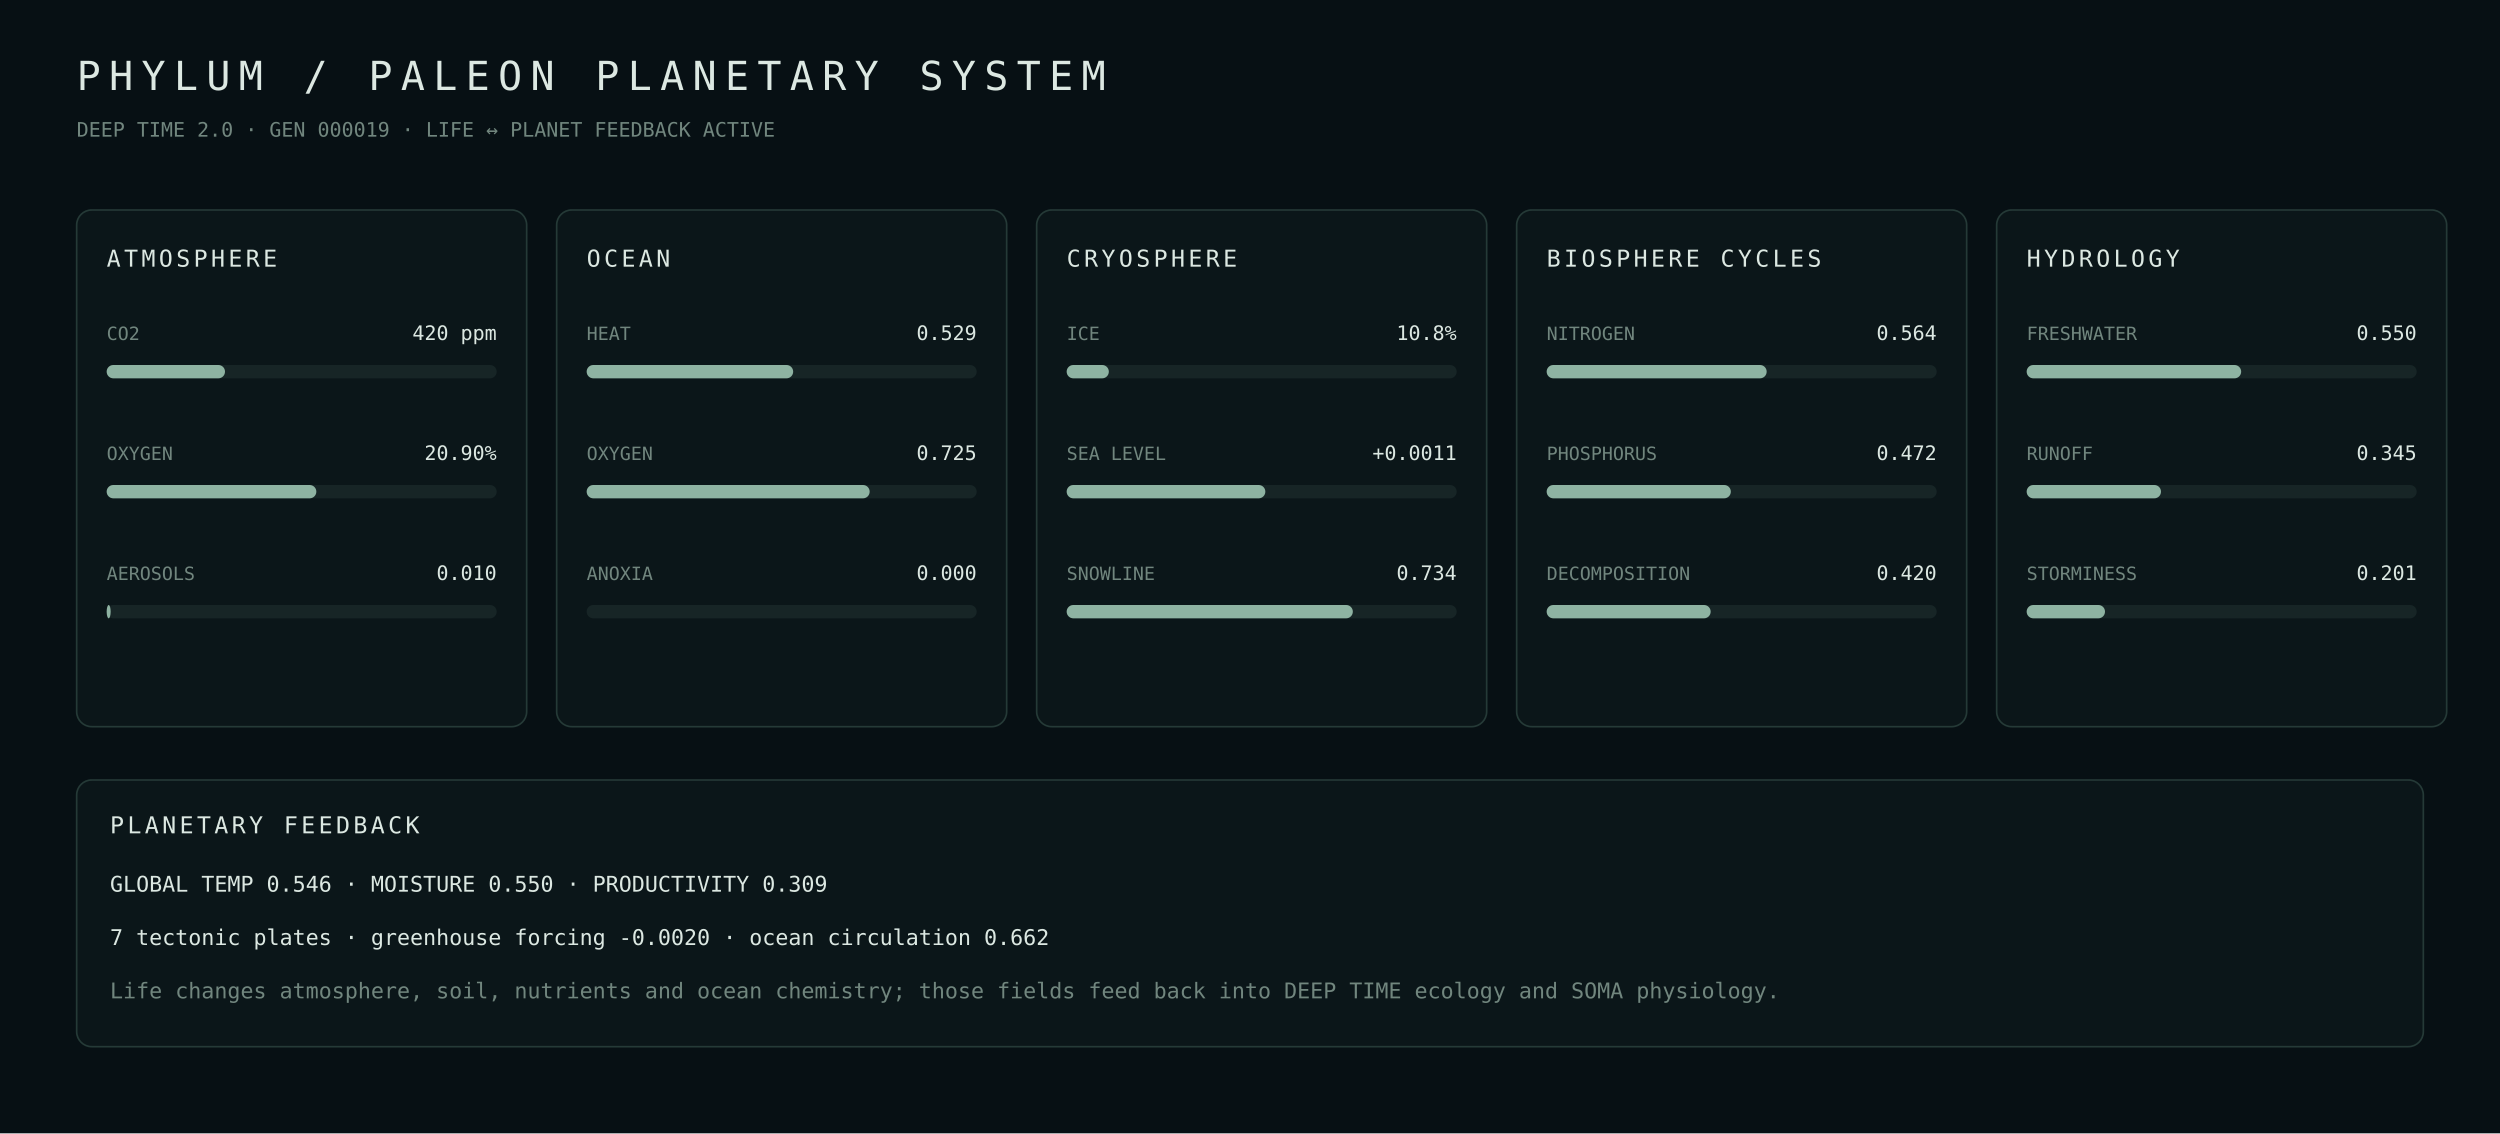
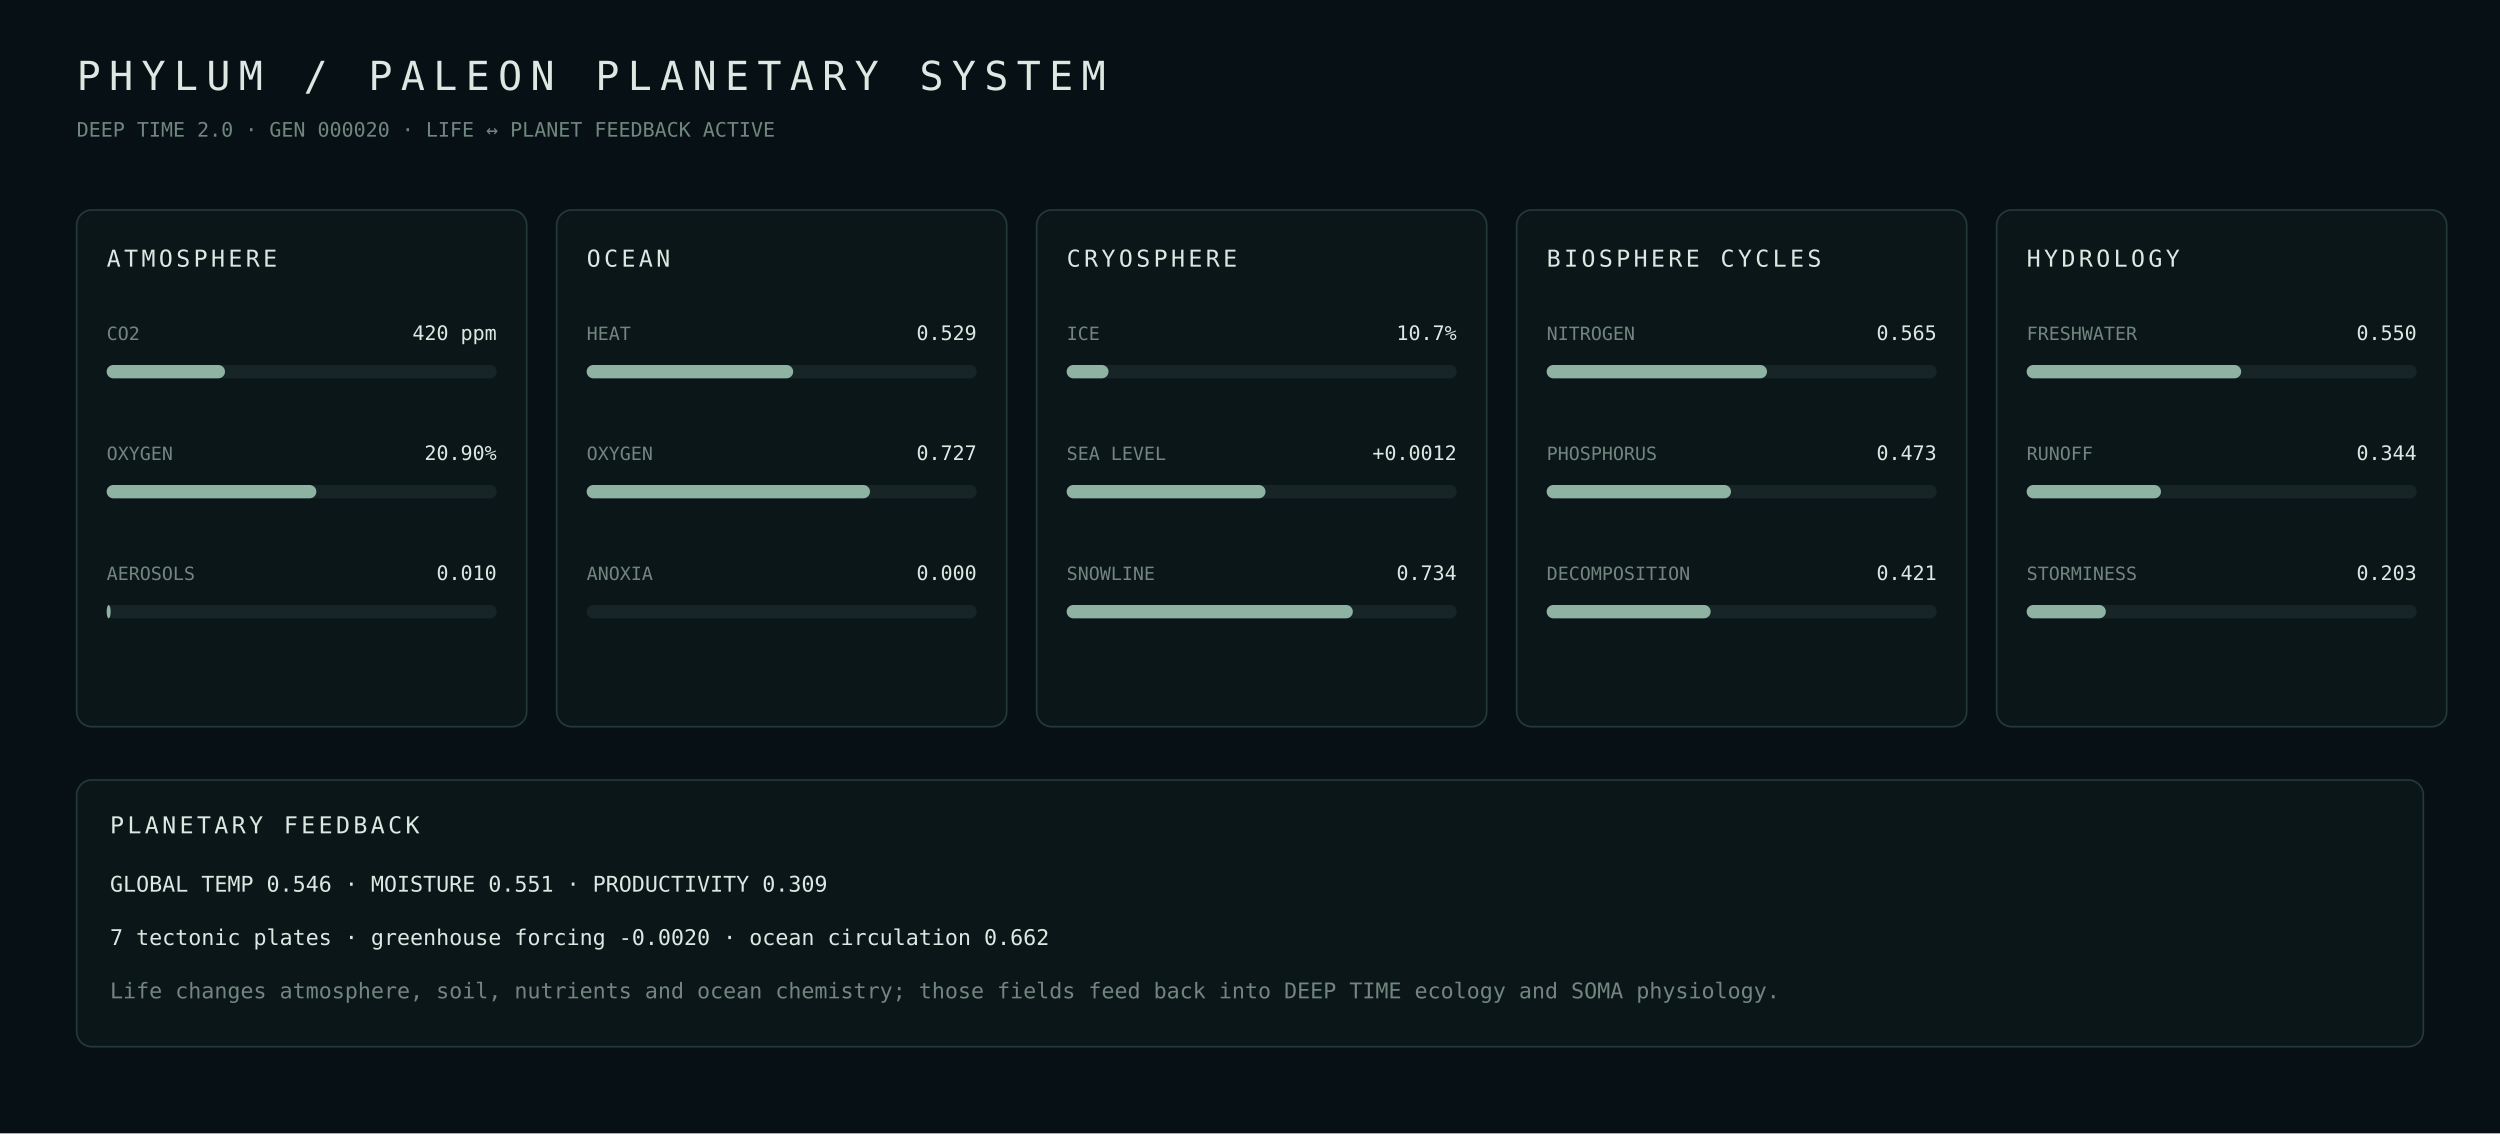
- <svg xmlns="http://www.w3.org/2000/svg" width="1500" height="680" viewBox="0 0 1500 680" role="img" aria-label="PHYLUM PALEON planetary systems generation 19">
+ <svg xmlns="http://www.w3.org/2000/svg" width="1500" height="680" viewBox="0 0 1500 680" role="img" aria-label="PHYLUM PALEON planetary systems generation 20">
  <rect width="100%" height="100%" fill="#071014" />
  <style>text{font-family:ui-monospace,SFMono-Regular,Menlo,Consolas,monospace;fill:#dce8e2}.m{fill:#71867e}.panel{fill:#0b1619;stroke:#253a37}</style>
  <text x="46" y="54" font-size="24" letter-spacing="5">PHYLUM / PALEON PLANETARY SYSTEM</text>
-   <text x="46" y="82" font-size="12" class="m">DEEP TIME 2.0 · GEN 000019 · LIFE ↔ PLANET FEEDBACK ACTIVE</text>
+   <text x="46" y="82" font-size="12" class="m">DEEP TIME 2.0 · GEN 000020 · LIFE ↔ PLANET FEEDBACK ACTIVE</text>
  <rect x="46" y="126" width="270" height="310" rx="9" class="panel" />
  <text x="64" y="160" font-size="14" letter-spacing="2">ATMOSPHERE</text>
  <text x="64" y="204" font-size="11" class="m">CO2</text>
  <text x="298" y="204" text-anchor="end" font-size="12">420 ppm</text>
  <rect x="64" y="219" width="234" height="8" rx="4" fill="#172526" />
  <rect x="64" y="219" width="71.0" height="8" rx="4" fill="#8eb3a2" />
  <text x="64" y="276" font-size="11" class="m">OXYGEN</text>
  <text x="298" y="276" text-anchor="end" font-size="12">20.90%</text>
  <rect x="64" y="291" width="234" height="8" rx="4" fill="#172526" />
  <rect x="64" y="291" width="125.8" height="8" rx="4" fill="#8eb3a2" />
  <text x="64" y="348" font-size="11" class="m">AEROSOLS</text>
  <text x="298" y="348" text-anchor="end" font-size="12">0.010</text>
  <rect x="64" y="363" width="234" height="8" rx="4" fill="#172526" />
  <rect x="64" y="363" width="2.4" height="8" rx="4" fill="#8eb3a2" />
  <rect x="334" y="126" width="270" height="310" rx="9" class="panel" />
  <text x="352" y="160" font-size="14" letter-spacing="2">OCEAN</text>
  <text x="352" y="204" font-size="11" class="m">HEAT</text>
  <text x="586" y="204" text-anchor="end" font-size="12">0.529</text>
  <rect x="352" y="219" width="234" height="8" rx="4" fill="#172526" />
  <rect x="352" y="219" width="123.9" height="8" rx="4" fill="#8eb3a2" />
  <text x="352" y="276" font-size="11" class="m">OXYGEN</text>
-   <text x="586" y="276" text-anchor="end" font-size="12">0.725</text>
+   <text x="586" y="276" text-anchor="end" font-size="12">0.727</text>
  <rect x="352" y="291" width="234" height="8" rx="4" fill="#172526" />
-   <rect x="352" y="291" width="169.8" height="8" rx="4" fill="#8eb3a2" />
+   <rect x="352" y="291" width="170.0" height="8" rx="4" fill="#8eb3a2" />
  <text x="352" y="348" font-size="11" class="m">ANOXIA</text>
  <text x="586" y="348" text-anchor="end" font-size="12">0.000</text>
  <rect x="352" y="363" width="234" height="8" rx="4" fill="#172526" />
  <rect x="352" y="363" width="0.0" height="8" rx="4" fill="#8eb3a2" />
  <rect x="622" y="126" width="270" height="310" rx="9" class="panel" />
  <text x="640" y="160" font-size="14" letter-spacing="2">CRYOSPHERE</text>
  <text x="640" y="204" font-size="11" class="m">ICE</text>
-   <text x="874" y="204" text-anchor="end" font-size="12">10.8%</text>
+   <text x="874" y="204" text-anchor="end" font-size="12">10.7%</text>
  <rect x="640" y="219" width="234" height="8" rx="4" fill="#172526" />
-   <rect x="640" y="219" width="25.3" height="8" rx="4" fill="#8eb3a2" />
+   <rect x="640" y="219" width="25.1" height="8" rx="4" fill="#8eb3a2" />
  <text x="640" y="276" font-size="11" class="m">SEA LEVEL</text>
-   <text x="874" y="276" text-anchor="end" font-size="12">+0.0011</text>
+   <text x="874" y="276" text-anchor="end" font-size="12">+0.0012</text>
  <rect x="640" y="291" width="234" height="8" rx="4" fill="#172526" />
-   <rect x="640" y="291" width="119.2" height="8" rx="4" fill="#8eb3a2" />
+   <rect x="640" y="291" width="119.3" height="8" rx="4" fill="#8eb3a2" />
  <text x="640" y="348" font-size="11" class="m">SNOWLINE</text>
  <text x="874" y="348" text-anchor="end" font-size="12">0.734</text>
  <rect x="640" y="363" width="234" height="8" rx="4" fill="#172526" />
  <rect x="640" y="363" width="171.7" height="8" rx="4" fill="#8eb3a2" />
  <rect x="910" y="126" width="270" height="310" rx="9" class="panel" />
  <text x="928" y="160" font-size="14" letter-spacing="2">BIOSPHERE CYCLES</text>
  <text x="928" y="204" font-size="11" class="m">NITROGEN</text>
-   <text x="1162" y="204" text-anchor="end" font-size="12">0.564</text>
+   <text x="1162" y="204" text-anchor="end" font-size="12">0.565</text>
  <rect x="928" y="219" width="234" height="8" rx="4" fill="#172526" />
-   <rect x="928" y="219" width="132.0" height="8" rx="4" fill="#8eb3a2" />
+   <rect x="928" y="219" width="132.2" height="8" rx="4" fill="#8eb3a2" />
  <text x="928" y="276" font-size="11" class="m">PHOSPHORUS</text>
-   <text x="1162" y="276" text-anchor="end" font-size="12">0.472</text>
+   <text x="1162" y="276" text-anchor="end" font-size="12">0.473</text>
  <rect x="928" y="291" width="234" height="8" rx="4" fill="#172526" />
-   <rect x="928" y="291" width="110.5" height="8" rx="4" fill="#8eb3a2" />
+   <rect x="928" y="291" width="110.6" height="8" rx="4" fill="#8eb3a2" />
  <text x="928" y="348" font-size="11" class="m">DECOMPOSITION</text>
-   <text x="1162" y="348" text-anchor="end" font-size="12">0.420</text>
+   <text x="1162" y="348" text-anchor="end" font-size="12">0.421</text>
  <rect x="928" y="363" width="234" height="8" rx="4" fill="#172526" />
  <rect x="928" y="363" width="98.4" height="8" rx="4" fill="#8eb3a2" />
  <rect x="1198" y="126" width="270" height="310" rx="9" class="panel" />
  <text x="1216" y="160" font-size="14" letter-spacing="2">HYDROLOGY</text>
  <text x="1216" y="204" font-size="11" class="m">FRESHWATER</text>
  <text x="1450" y="204" text-anchor="end" font-size="12">0.550</text>
  <rect x="1216" y="219" width="234" height="8" rx="4" fill="#172526" />
  <rect x="1216" y="219" width="128.7" height="8" rx="4" fill="#8eb3a2" />
  <text x="1216" y="276" font-size="11" class="m">RUNOFF</text>
-   <text x="1450" y="276" text-anchor="end" font-size="12">0.345</text>
+   <text x="1450" y="276" text-anchor="end" font-size="12">0.344</text>
  <rect x="1216" y="291" width="234" height="8" rx="4" fill="#172526" />
  <rect x="1216" y="291" width="80.6" height="8" rx="4" fill="#8eb3a2" />
  <text x="1216" y="348" font-size="11" class="m">STORMINESS</text>
-   <text x="1450" y="348" text-anchor="end" font-size="12">0.201</text>
+   <text x="1450" y="348" text-anchor="end" font-size="12">0.203</text>
  <rect x="1216" y="363" width="234" height="8" rx="4" fill="#172526" />
-   <rect x="1216" y="363" width="47.0" height="8" rx="4" fill="#8eb3a2" />
+   <rect x="1216" y="363" width="47.5" height="8" rx="4" fill="#8eb3a2" />
  <rect x="46" y="468" width="1408" height="160" rx="9" class="panel" />
  <text x="66" y="500" font-size="14" letter-spacing="2">PLANETARY FEEDBACK</text>
-   <text x="66" y="535" font-size="13" class="">GLOBAL TEMP 0.546  ·  MOISTURE 0.550  ·  PRODUCTIVITY 0.309</text>
+   <text x="66" y="535" font-size="13" class="">GLOBAL TEMP 0.546  ·  MOISTURE 0.551  ·  PRODUCTIVITY 0.309</text>
  <text x="66" y="567" font-size="13" class="">7 tectonic plates  ·  greenhouse forcing -0.0020  ·  ocean circulation 0.662</text>
  <text x="66" y="599" font-size="13" class="m">Life changes atmosphere, soil, nutrients and ocean chemistry; those fields feed back into DEEP TIME ecology and SOMA physiology.</text>
</svg>
